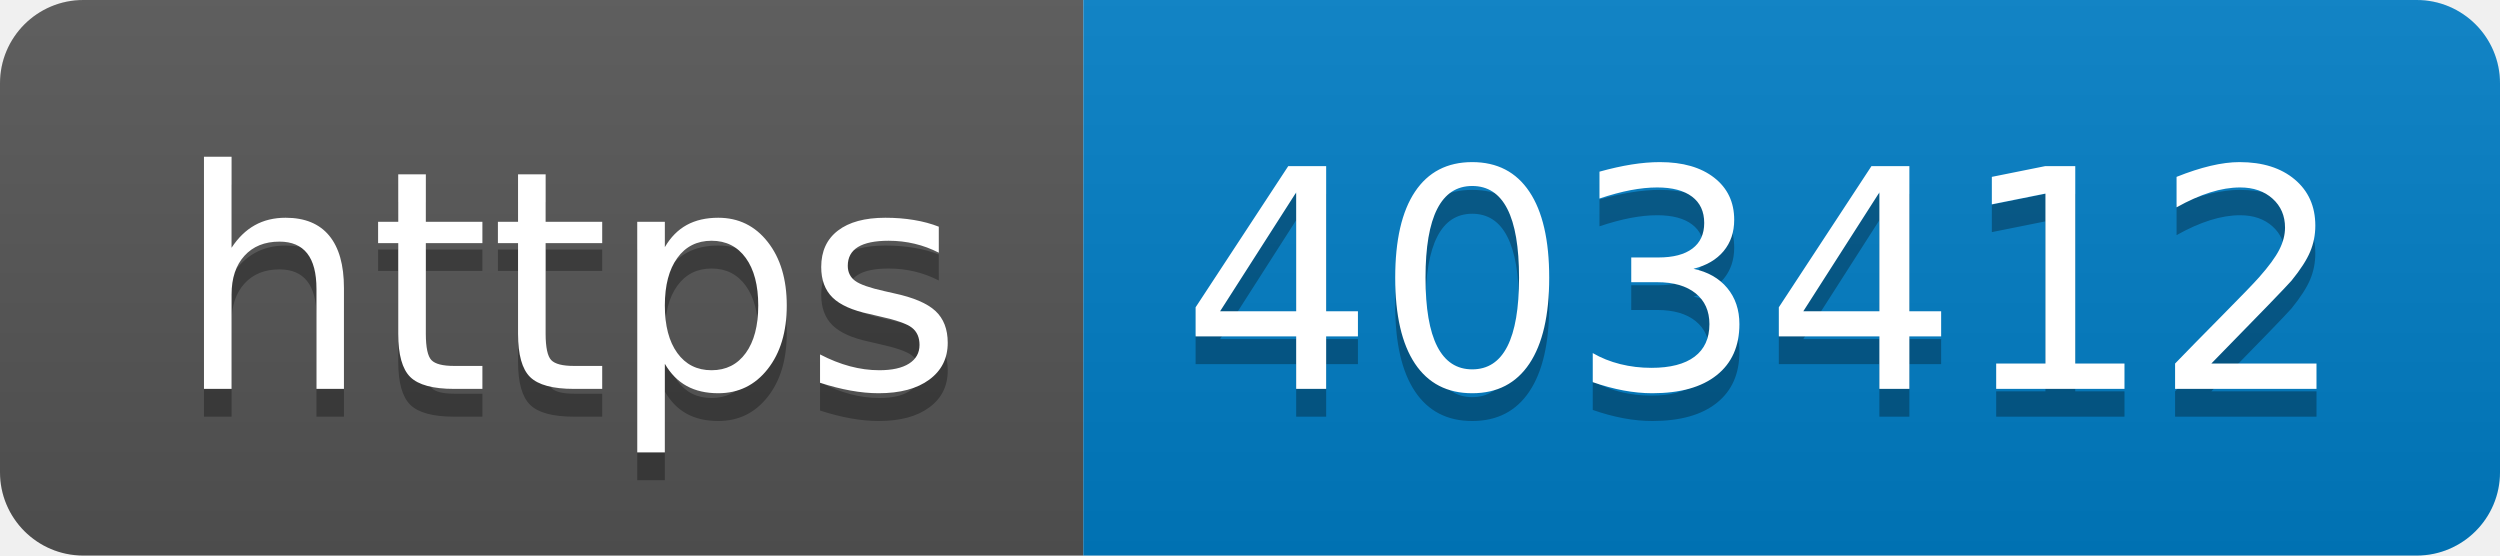
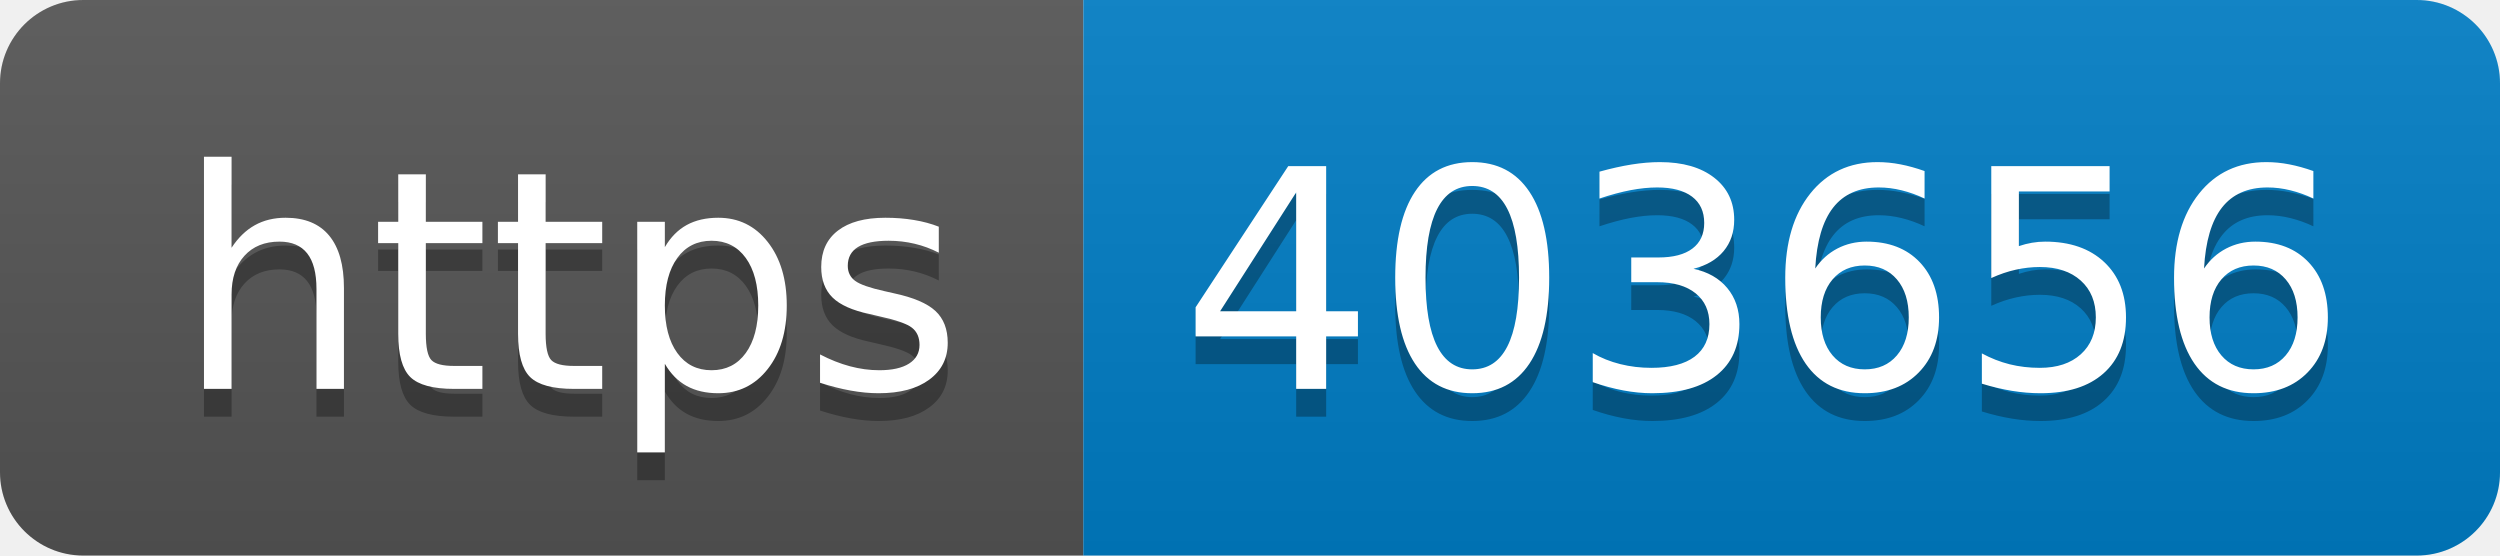
- <svg xmlns="http://www.w3.org/2000/svg" width="90" height="20" role="img" aria-label="https: 403412">
+ <svg xmlns="http://www.w3.org/2000/svg" width="90" height="20" role="img" aria-label="https: 403656">
  <linearGradient id="s" x2="0" y2="100%">
    <stop offset="0" stop-color="#bbb" stop-opacity=".1" />
    <stop offset="1" stop-opacity=".1" />
  </linearGradient>
  <clipPath id="r">
    <rect width="90" height="20" rx="3" fill="#fff" />
  </clipPath>
  <g clip-path="url(#r)">
    <rect width="39" height="20" fill="#555" />
    <rect x="39" width="51" height="20" fill="#007ec6" />
    <rect width="90" height="20" fill="url(#s)" />
  </g>
  <g fill="#fff" text-anchor="middle" font-family="Verdana,Geneva,DejaVu Sans,sans-serif" text-rendering="geometricPrecision" font-size="110">
    <text aria-hidden="true" x="205" y="150" fill="#010101" fill-opacity=".3" transform="scale(.1)" textLength="290">https</text>
    <text x="205" y="140" transform="scale(.1)" fill="#fff" textLength="290">https</text>
-     <text aria-hidden="true" x="635" y="150" fill="#010101" fill-opacity=".3" transform="scale(.1)" textLength="410">403412</text>
-     <text x="635" y="140" transform="scale(.1)" fill="#fff" textLength="410">403412</text>
+     <text aria-hidden="true" x="635" y="150" fill="#010101" fill-opacity=".3" transform="scale(.1)" textLength="410">403656</text>
+     <text x="635" y="140" transform="scale(.1)" fill="#fff" textLength="410">403656</text>
  </g>
</svg>
